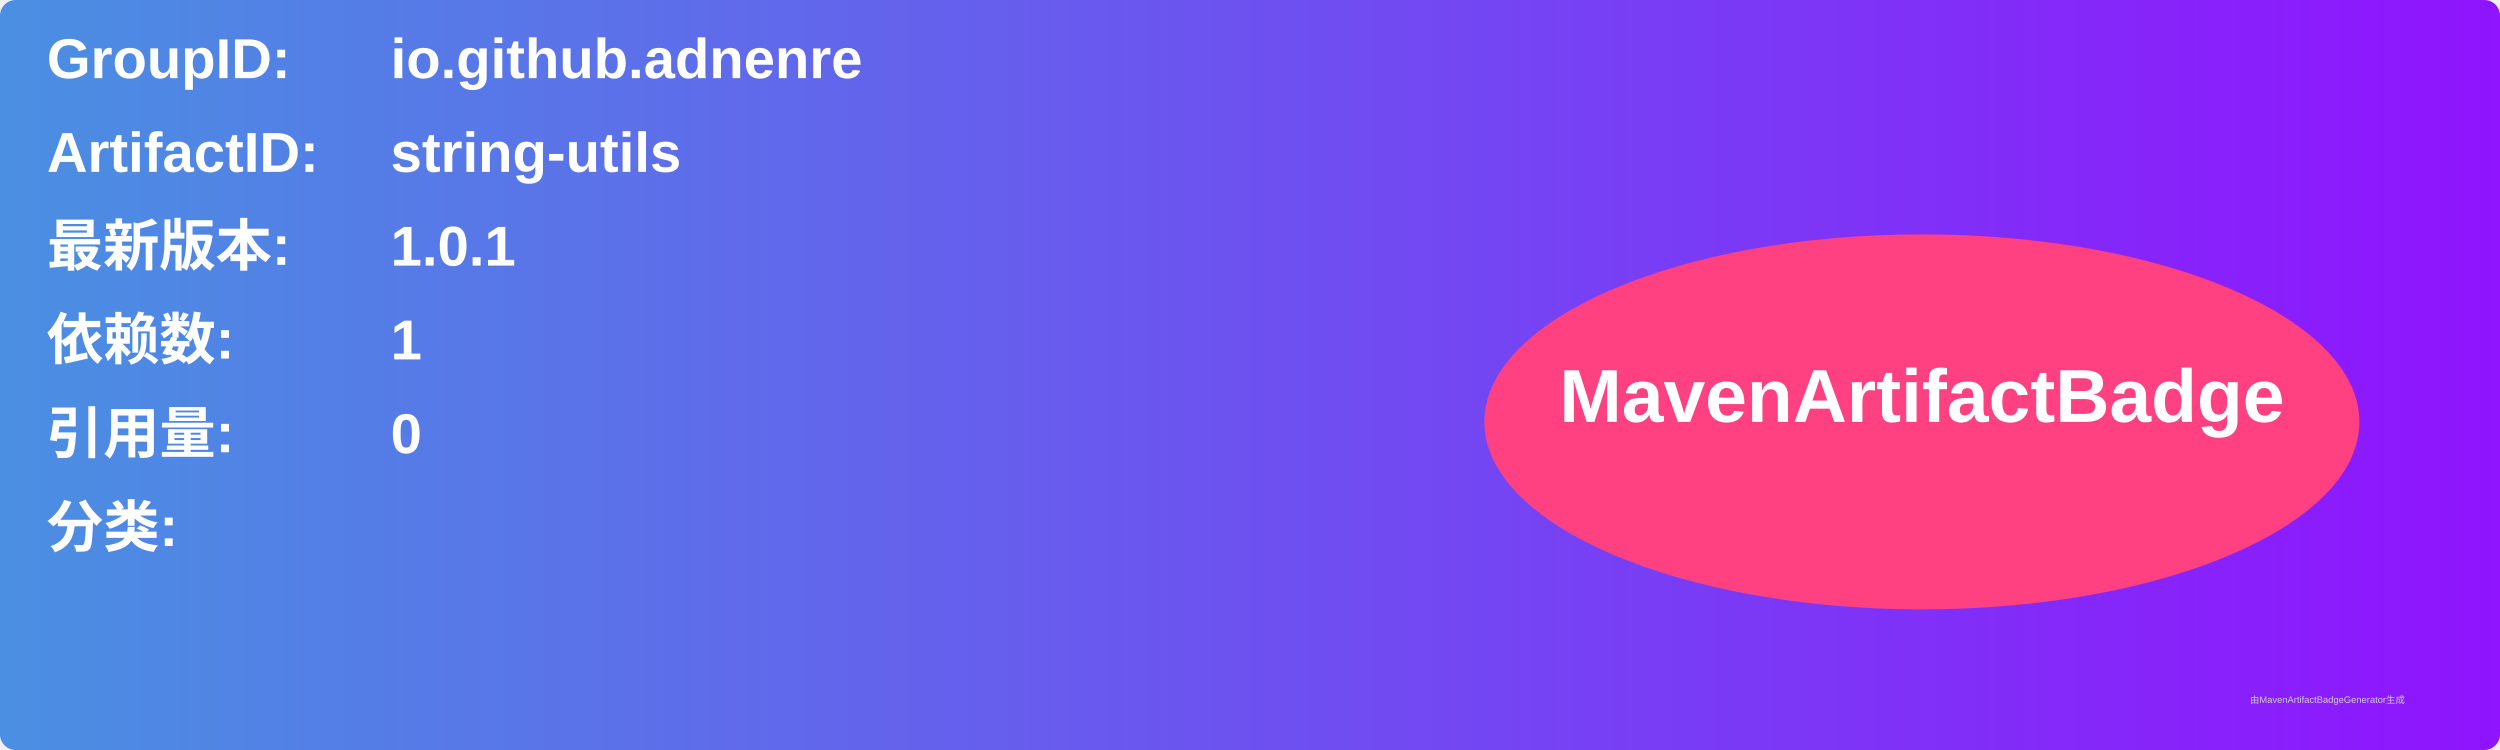
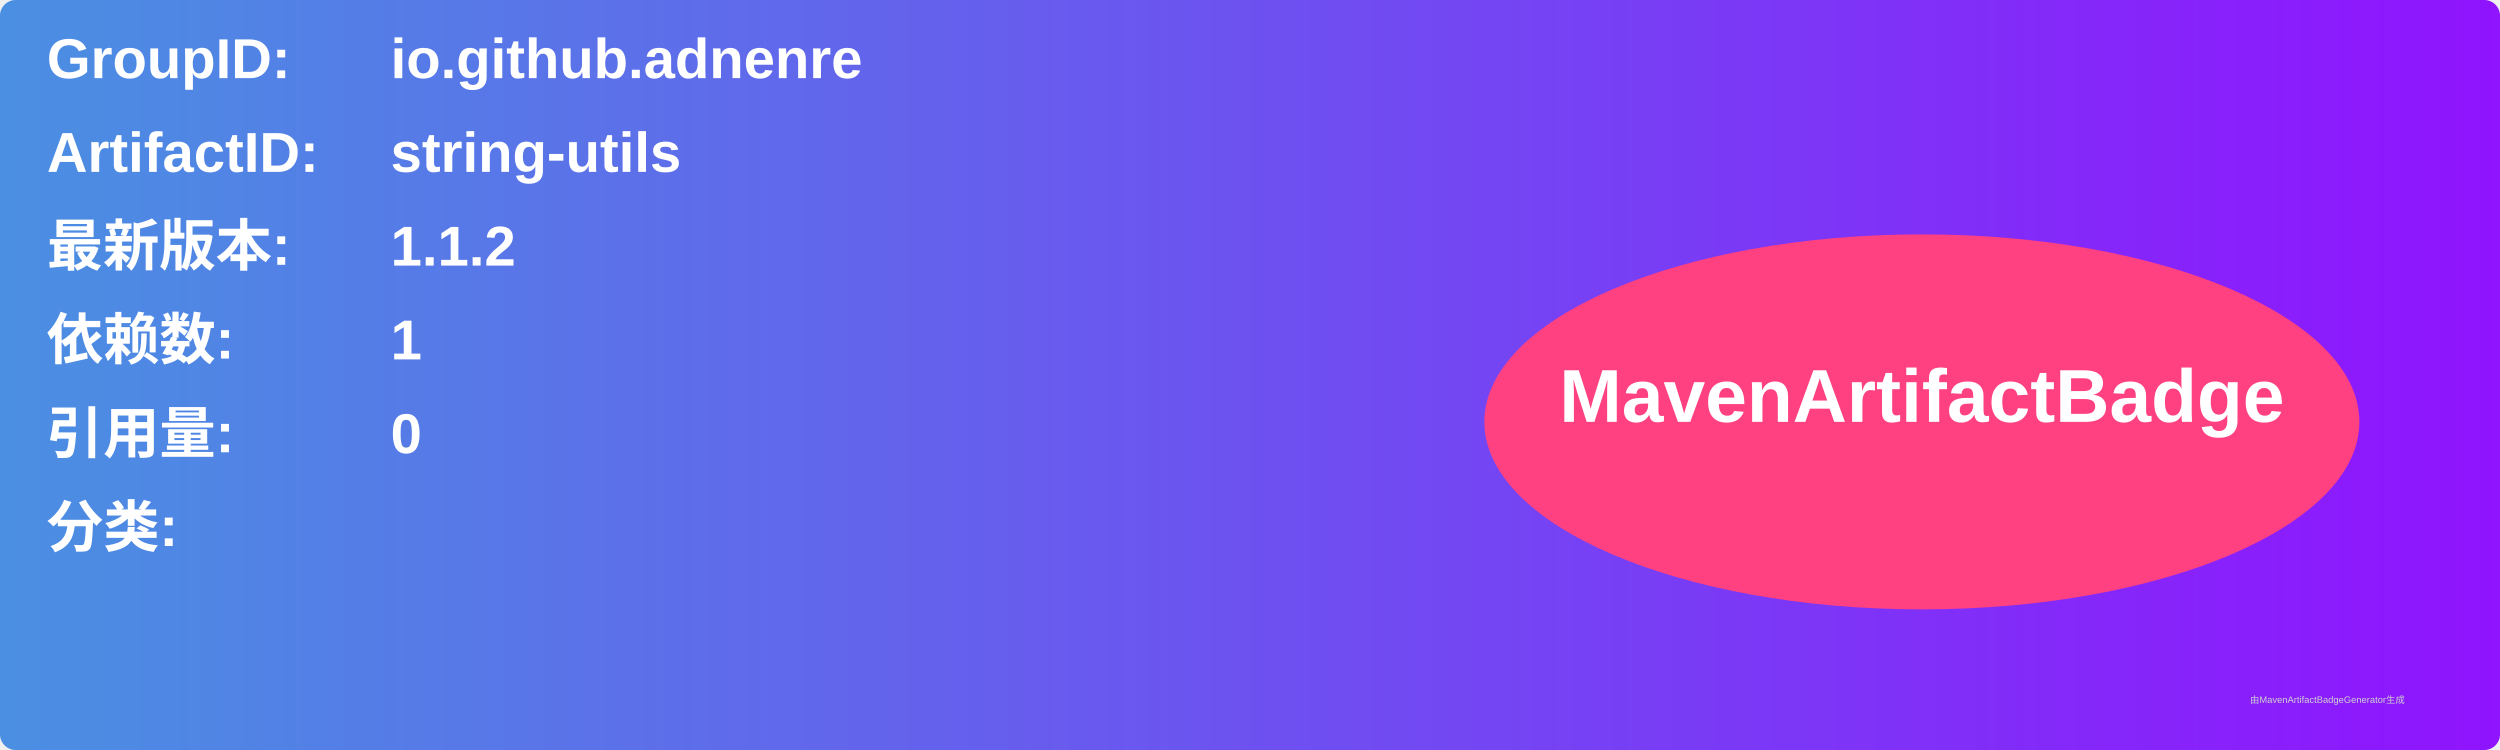
<svg xmlns="http://www.w3.org/2000/svg" width="800" height="240" viewBox="0 0 800 240">
  <linearGradient id="grad" x1="0%" y1="0%" x2="100%" y2="0%">
    <stop offset="0%" stop-color="#4a90e2" />
    <stop offset="100%" stop-color="#9013fe" />
  </linearGradient>
  <rect width="100%" height="100%" rx="5" ry="5" fill="url(#grad)" />
  <g transform="translate(15, 15)">
    <text x="0" y="10" font-family="Arial" font-size="18" fill="white" font-weight="bold" width="260">GroupID:</text>
    <text x="110" y="10" font-family="Arial" font-size="18" fill="white" font-weight="bold" width="460">io.github.adnenre</text>
    <text x="0" y="40" font-family="Arial" font-size="18" fill="white" font-weight="bold" width="260">ArtifactID:</text>
    <text x="110" y="40" font-family="Arial" font-size="18" fill="white" font-weight="bold" width="460">string-utils</text>
    <text x="0" y="70" font-family="Arial" font-size="18" fill="white" font-weight="bold">最新版本:</text>
    <text x="110" y="70" font-family="Arial" font-size="18" fill="white" font-weight="bold">
-       <tspan font-weight="bold">1.0.1</tspan>
+       <tspan font-weight="bold">1.1.2</tspan>
    </text>
    <text x="0" y="100" font-family="Arial" font-size="18" fill="white" font-weight="bold">依赖数: </text>
    <text x="110" y="100" font-family="Arial" font-size="18" fill="white">
      <tspan font-weight="bold">1</tspan>
    </text>
    <text x="0" y="130" font-family="Arial" font-size="18" fill="white" font-weight="bold">引用量: </text>
    <text x="110" y="130" font-family="Arial" font-size="18" fill="white">
      <tspan font-weight="bold">0</tspan>
    </text>
    <text x="0" y="160" font-family="Arial" font-size="18" fill="white" font-weight="bold">分类:</text>
    <text x="10" y="190" font-family="Arial" font-size="10" fill="white">
      <tspan font-weight="bold" />
    </text>
    <ellipse cx="600" cy="120" rx="140" ry="60" fill="#ff4081" />
    <text x="600" y="120" text-anchor="middle" font-family="Arial" font-size="24" fill="white" font-weight="bold">MavenArtifactBadge</text>
  </g>
  <text x="720" y="225" font-family="Arial" font-size="3" fill="#d0d0d0">由MavenArtifactBadgeGenerator生成</text>
</svg>
